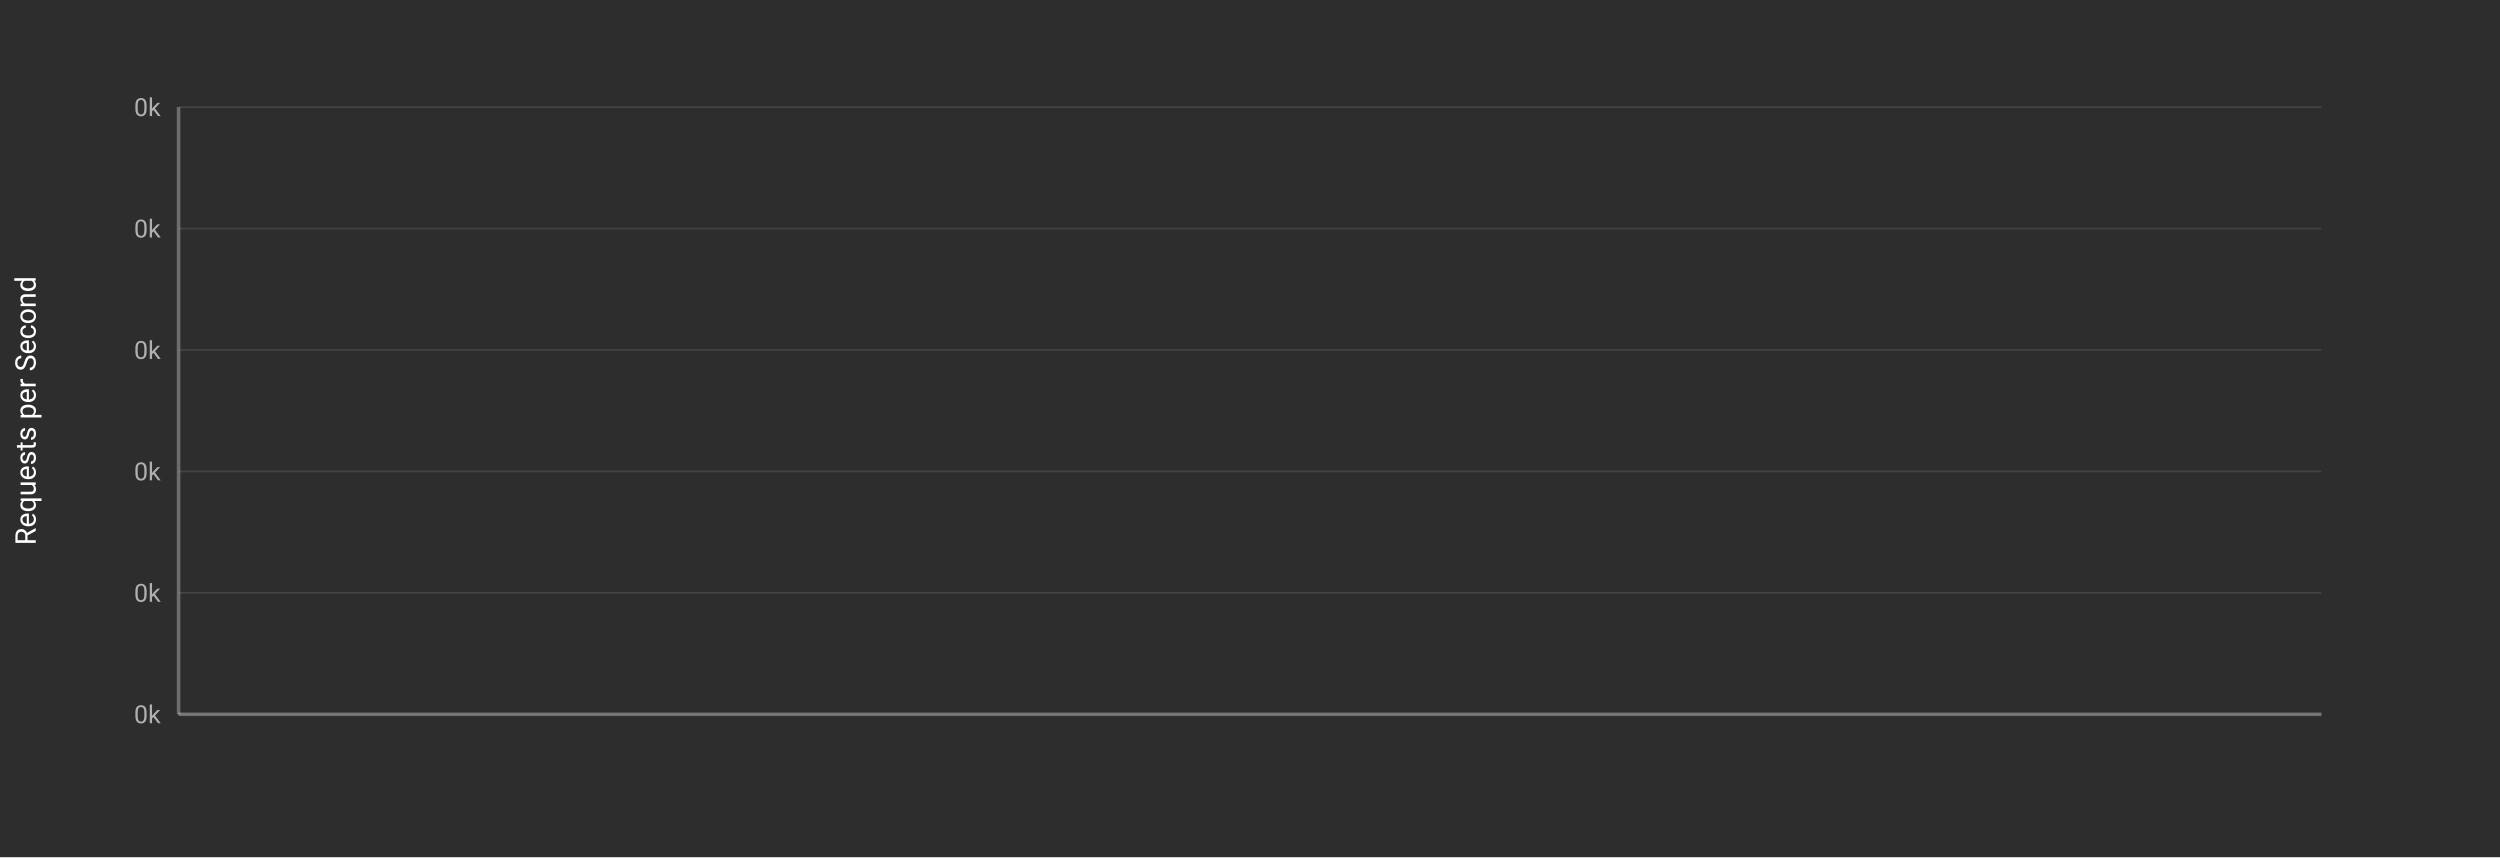
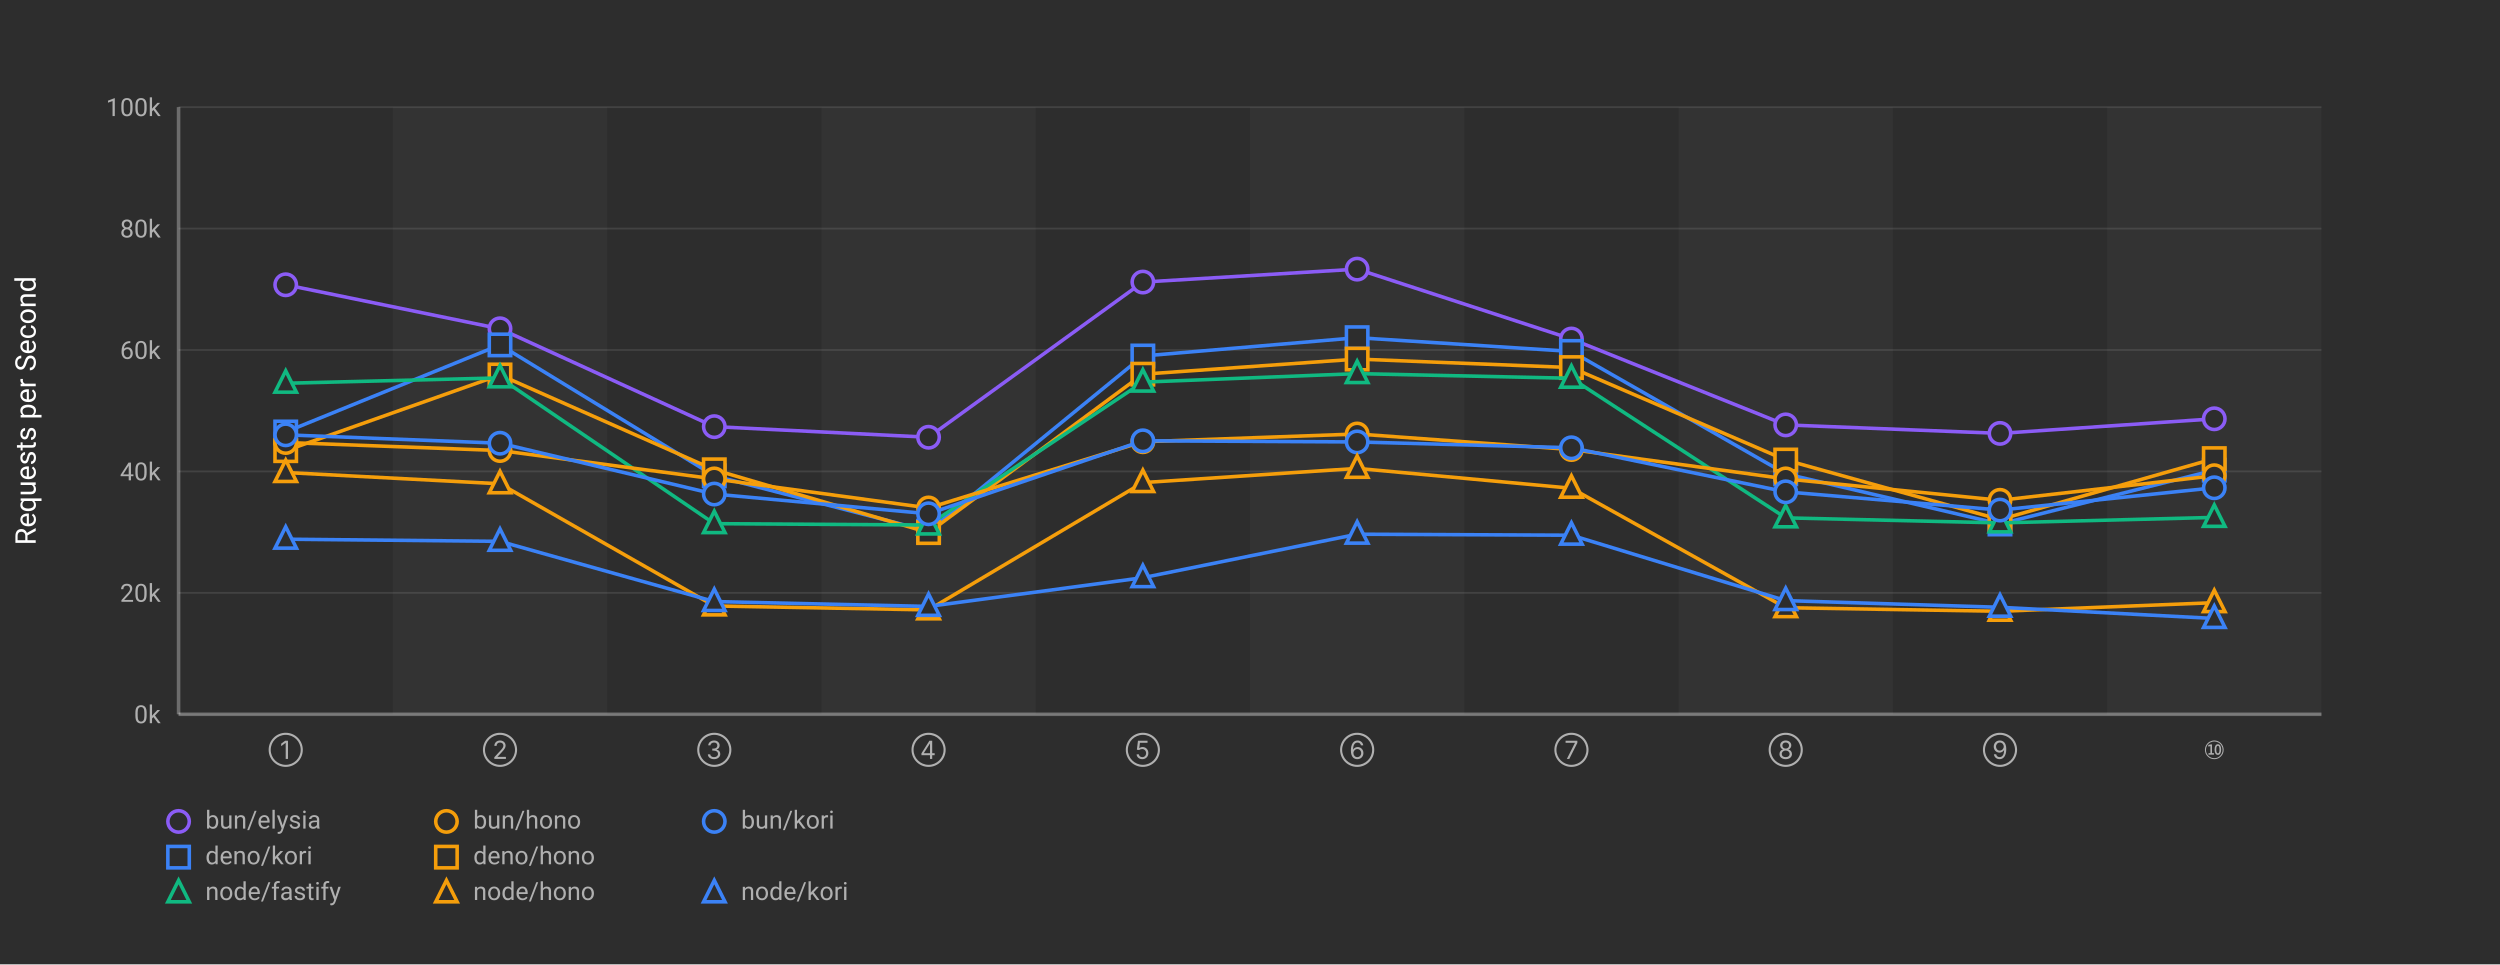
- <svg xmlns="http://www.w3.org/2000/svg" width="1400" height="480">
+ <svg xmlns="http://www.w3.org/2000/svg" width="1400" height="540">
  <defs>
    <style>
      .chart-bg { fill: #2d2d2d; }
      .stripe { fill: rgba(255,255,255,0.03); }
      .grid-line { stroke: rgba(255,255,255,0.1); stroke-width: 1; }
      .axis-line { stroke: rgba(255,255,255,0.3); stroke-width: 2; }
      .label { fill: #b0b0b0; font-family: -apple-system, BlinkMacSystemFont, "Segoe UI", Roboto, sans-serif; font-size: 14px; }
      .title { fill: #ffffff; font-family: -apple-system, BlinkMacSystemFont, "Segoe UI", Roboto, sans-serif; font-size: 16px; font-weight: normal; }
      .line-elysia { stroke: #8b5cf6; fill: none; stroke-width: 2; }
      .line-kori { stroke: #3b82f6; fill: none; stroke-width: 2; }
      .line-hono { stroke: #f59e0b; fill: none; stroke-width: 2; }
      .line-fastify { stroke: #10b981; fill: none; stroke-width: 2; }
      .line-express { stroke: #ec4899; fill: none; stroke-width: 2; }
      .marker { fill: #2d2d2d; stroke-width: 2; }
    </style>
  </defs>
-   <rect class="chart-bg" width="1400" height="480" />
+   <rect class="chart-bg" width="1400" height="540" />
+   <rect class="stripe" x="220" y="60" width="120" height="340" />
+   <rect class="stripe" x="460" y="60" width="120" height="340" />
+   <rect class="stripe" x="700" y="60" width="120" height="340" />
+   <rect class="stripe" x="940" y="60" width="120" height="340" />
+   <rect class="stripe" x="1180" y="60" width="120" height="340" />
  <line class="grid-line" x1="100" y1="400" x2="1300" y2="400" />
  <line class="grid-line" x1="100" y1="332" x2="1300" y2="332" />
  <line class="grid-line" x1="100" y1="264" x2="1300" y2="264" />
  <line class="grid-line" x1="100" y1="196" x2="1300" y2="196" />
  <line class="grid-line" x1="100" y1="128" x2="1300" y2="128" />
  <line class="grid-line" x1="100" y1="60" x2="1300" y2="60" />
  <line class="axis-line" x1="100" y1="60" x2="100" y2="400" />
  <line class="axis-line" x1="100" y1="400" x2="1300" y2="400" />
  <text class="label" x="90" y="405" text-anchor="end">0k</text>
-   <text class="label" x="90" y="337" text-anchor="end">0k</text>
-   <text class="label" x="90" y="269" text-anchor="end">0k</text>
-   <text class="label" x="90" y="201" text-anchor="end">0k</text>
-   <text class="label" x="90" y="133" text-anchor="end">0k</text>
-   <text class="label" x="90" y="65" text-anchor="end">0k</text>
+   <text class="label" x="90" y="337" text-anchor="end">20k</text>
+   <text class="label" x="90" y="269" text-anchor="end">40k</text>
+   <text class="label" x="90" y="201" text-anchor="end">60k</text>
+   <text class="label" x="90" y="133" text-anchor="end">80k</text>
+   <text class="label" x="90" y="65" text-anchor="end">100k</text>
  <text class="title" x="20" y="230" text-anchor="middle" transform="rotate(-90, 20, 230)">Requests per Second</text>
+   <text class="label" x="160" y="425" text-anchor="middle">①</text>
+   <text class="label" x="280" y="425" text-anchor="middle">②</text>
+   <text class="label" x="400" y="425" text-anchor="middle">③</text>
+   <text class="label" x="520" y="425" text-anchor="middle">④</text>
+   <text class="label" x="640" y="425" text-anchor="middle">⑤</text>
+   <text class="label" x="760" y="425" text-anchor="middle">⑥</text>
+   <text class="label" x="880" y="425" text-anchor="middle">⑦</text>
+   <text class="label" x="1000" y="425" text-anchor="middle">⑧</text>
+   <text class="label" x="1120" y="425" text-anchor="middle">⑨</text>
+   <text class="label" x="1240" y="425" text-anchor="middle">⑩</text>
+   <polyline class="line-elysia" points="160,159.478 280,184.114 400,238.925 520,244.858 640,157.954 760,150.709 880,189.842 1000,237.941 1120,242.699 1240,234.526" />
+   <circle class="marker" cx="160" cy="159.478" r="6" stroke="#8b5cf6" />
+   <circle class="marker" cx="280" cy="184.114" r="6" stroke="#8b5cf6" />
+   <circle class="marker" cx="400" cy="238.925" r="6" stroke="#8b5cf6" />
+   <circle class="marker" cx="520" cy="244.858" r="6" stroke="#8b5cf6" />
+   <circle class="marker" cx="640" cy="157.954" r="6" stroke="#8b5cf6" />
+   <circle class="marker" cx="760" cy="150.709" r="6" stroke="#8b5cf6" />
+   <circle class="marker" cx="880" cy="189.842" r="6" stroke="#8b5cf6" />
+   <circle class="marker" cx="1000" cy="237.941" r="6" stroke="#8b5cf6" />
+   <circle class="marker" cx="1120" cy="242.699" r="6" stroke="#8b5cf6" />
+   <circle class="marker" cx="1240" cy="234.526" r="6" stroke="#8b5cf6" />
+   <polyline class="line-kori" points="160,241.905 280,193.146 400,266.465 520,297.449 640,199.357 760,189.101 880,196.792 1000,265.348 1120,293.441 1240,263.312" />
+   <rect class="marker" x="154" y="235.905" width="12" height="12" stroke="#3b82f6" />
+   <rect class="marker" x="274" y="187.146" width="12" height="12" stroke="#3b82f6" />
+   <rect class="marker" x="394" y="260.465" width="12" height="12" stroke="#3b82f6" />
+   <rect class="marker" x="514" y="291.449" width="12" height="12" stroke="#3b82f6" />
+   <rect class="marker" x="634" y="193.357" width="12" height="12" stroke="#3b82f6" />
+   <rect class="marker" x="754" y="183.101" width="12" height="12" stroke="#3b82f6" />
+   <rect class="marker" x="874" y="190.792" width="12" height="12" stroke="#3b82f6" />
+   <rect class="marker" x="994" y="259.348" width="12" height="12" stroke="#3b82f6" />
+   <rect class="marker" x="1114" y="287.441" width="12" height="12" stroke="#3b82f6" />
+   <rect class="marker" x="1234" y="257.312" width="12" height="12" stroke="#3b82f6" />
+   <polyline class="line-hono" points="160,252.375 280,209.978 400,263.08 520,298.255 640,209.544 760,201.08 880,205.847 1000,257.612 1120,290.949 1240,256.831" />
+   <rect class="marker" x="154" y="246.375" width="12" height="12" stroke="#f59e0b" />
+   <rect class="marker" x="274" y="203.978" width="12" height="12" stroke="#f59e0b" />
+   <rect class="marker" x="394" y="257.08" width="12" height="12" stroke="#f59e0b" />
+   <rect class="marker" x="514" y="292.255" width="12" height="12" stroke="#f59e0b" />
+   <rect class="marker" x="634" y="203.544" width="12" height="12" stroke="#f59e0b" />
+   <rect class="marker" x="754" y="195.08" width="12" height="12" stroke="#f59e0b" />
+   <rect class="marker" x="874" y="199.847" width="12" height="12" stroke="#f59e0b" />
+   <rect class="marker" x="994" y="251.612" width="12" height="12" stroke="#f59e0b" />
+   <rect class="marker" x="1114" y="284.949" width="12" height="12" stroke="#f59e0b" />
+   <rect class="marker" x="1234" y="250.831" width="12" height="12" stroke="#f59e0b" />
+   <polyline class="line-fastify" points="160,214.619 280,211.632 400,293.25 520,293.998 640,213.992 760,209.229 880,211.832 1000,290.005 1120,292.823 1240,289.75" />
+   <polygon class="marker" points="160,207.619 154,219.619 166,219.619" stroke="#10b981" />
+   <polygon class="marker" points="280,204.632 274,216.632 286,216.632" stroke="#10b981" />
+   <polygon class="marker" points="400,286.25 394,298.25 406,298.25" stroke="#10b981" />
+   <polygon class="marker" points="520,286.998 514,298.998 526,298.998" stroke="#10b981" />
+   <polygon class="marker" points="640,206.992 634,218.992 646,218.992" stroke="#10b981" />
+   <polygon class="marker" points="760,202.229 754,214.229 766,214.229" stroke="#10b981" />
+   <polygon class="marker" points="880,204.832 874,216.832 886,216.832" stroke="#10b981" />
+   <polygon class="marker" points="1000,283.005 994,295.005 1006,295.005" stroke="#10b981" />
+   <polygon class="marker" points="1120,285.823 1114,297.823 1126,297.823" stroke="#10b981" />
+   <polygon class="marker" points="1240,282.75 1234,294.75 1246,294.75" stroke="#10b981" />
+   <polyline class="line-hono" points="160,247.802 280,252.302 400,268.192 520,284.451 640,247.377 760,243.03 880,251.742 1000,268.182 1120,280.165 1240,266.401" />
+   <circle class="marker" cx="160" cy="247.802" r="6" stroke="#f59e0b" />
+   <circle class="marker" cx="280" cy="252.302" r="6" stroke="#f59e0b" />
+   <circle class="marker" cx="400" cy="268.192" r="6" stroke="#f59e0b" />
+   <circle class="marker" cx="520" cy="284.451" r="6" stroke="#f59e0b" />
+   <circle class="marker" cx="640" cy="247.377" r="6" stroke="#f59e0b" />
+   <circle class="marker" cx="760" cy="243.03" r="6" stroke="#f59e0b" />
+   <circle class="marker" cx="880" cy="251.742" r="6" stroke="#f59e0b" />
+   <circle class="marker" cx="1000" cy="268.182" r="6" stroke="#f59e0b" />
+   <circle class="marker" cx="1120" cy="280.165" r="6" stroke="#f59e0b" />
+   <circle class="marker" cx="1240" cy="266.401" r="6" stroke="#f59e0b" />
+   <polyline class="line-kori" points="160,243.506 280,248.201 400,276.665 520,287.713 640,246.846 760,247.484 880,250.761 1000,275.418 1120,285.639 1240,273.153" />
+   <circle class="marker" cx="160" cy="243.506" r="6" stroke="#3b82f6" />
+   <circle class="marker" cx="280" cy="248.201" r="6" stroke="#3b82f6" />
+   <circle class="marker" cx="400" cy="276.665" r="6" stroke="#3b82f6" />
+   <circle class="marker" cx="520" cy="287.713" r="6" stroke="#3b82f6" />
+   <circle class="marker" cx="640" cy="246.846" r="6" stroke="#3b82f6" />
+   <circle class="marker" cx="760" cy="247.484" r="6" stroke="#3b82f6" />
+   <circle class="marker" cx="880" cy="250.761" r="6" stroke="#3b82f6" />
+   <circle class="marker" cx="1000" cy="275.418" r="6" stroke="#3b82f6" />
+   <circle class="marker" cx="1120" cy="285.639" r="6" stroke="#3b82f6" />
+   <circle class="marker" cx="1240" cy="273.153" r="6" stroke="#3b82f6" />
+   <polyline class="line-hono" points="160,264.612 280,270.924 400,339.331 520,341.538 640,270.261 760,262.296 880,273.422 1000,340.321 1120,342.318 1240,337.492" />
+   <polygon class="marker" points="160,257.612 154,269.612 166,269.612" stroke="#f59e0b" />
+   <polygon class="marker" points="280,263.924 274,275.924 286,275.924" stroke="#f59e0b" />
+   <polygon class="marker" points="400,332.331 394,344.331 406,344.331" stroke="#f59e0b" />
+   <polygon class="marker" points="520,334.538 514,346.538 526,346.538" stroke="#f59e0b" />
+   <polygon class="marker" points="640,263.261 634,275.261 646,275.261" stroke="#f59e0b" />
+   <polygon class="marker" points="760,255.296 754,267.296 766,267.296" stroke="#f59e0b" />
+   <polygon class="marker" points="880,266.422 874,278.422 886,278.422" stroke="#f59e0b" />
+   <polygon class="marker" points="1000,333.321 994,345.321 1006,345.321" stroke="#f59e0b" />
+   <polygon class="marker" points="1120,335.318 1114,347.318 1126,347.318" stroke="#f59e0b" />
+   <polygon class="marker" points="1240,330.492 1234,342.492 1246,342.492" stroke="#f59e0b" />
+   <polyline class="line-kori" points="160,301.947 280,303.163 400,336.869 520,339.594 640,323.509 760,299.152 880,299.718 1000,336.343 1120,340.079 1240,346.342" />
+   <polygon class="marker" points="160,294.947 154,306.947 166,306.947" stroke="#3b82f6" />
+   <polygon class="marker" points="280,296.163 274,308.163 286,308.163" stroke="#3b82f6" />
+   <polygon class="marker" points="400,329.869 394,341.869 406,341.869" stroke="#3b82f6" />
+   <polygon class="marker" points="520,332.594 514,344.594 526,344.594" stroke="#3b82f6" />
+   <polygon class="marker" points="640,316.509 634,328.509 646,328.509" stroke="#3b82f6" />
+   <polygon class="marker" points="760,292.152 754,304.152 766,304.152" stroke="#3b82f6" />
+   <polygon class="marker" points="880,292.718 874,304.718 886,304.718" stroke="#3b82f6" />
+   <polygon class="marker" points="1000,329.343 994,341.343 1006,341.343" stroke="#3b82f6" />
+   <polygon class="marker" points="1120,333.079 1114,345.079 1126,345.079" stroke="#3b82f6" />
+   <polygon class="marker" points="1240,339.342 1234,351.342 1246,351.342" stroke="#3b82f6" />
  <g transform="translate(100, 460)">
+     <circle class="marker" cx="0" cy="0" r="6" stroke="#8b5cf6" />
+     <text class="label" x="15" y="4" font-size="13">bun/elysia</text>
+     <circle class="marker" cx="150" cy="0" r="6" stroke="#f59e0b" />
+     <text class="label" x="165" y="4" font-size="13">bun/hono</text>
+     <circle class="marker" cx="300" cy="0" r="6" stroke="#3b82f6" />
+     <text class="label" x="315" y="4" font-size="13">bun/kori</text>
+     <rect class="marker" x="-6" y="14" width="12" height="12" stroke="#3b82f6" />
+     <text class="label" x="15" y="24" font-size="13">deno/kori</text>
+     <rect class="marker" x="144" y="14" width="12" height="12" stroke="#f59e0b" />
+     <text class="label" x="165" y="24" font-size="13">deno/hono</text>
+     <polygon class="marker" points="0,33 -6,45 6,45" stroke="#10b981" />
+     <text class="label" x="15" y="44" font-size="13">node/fastify</text>
+     <polygon class="marker" points="150,33 144,45 156,45" stroke="#f59e0b" />
+     <text class="label" x="165" y="44" font-size="13">node/hono</text>
+     <polygon class="marker" points="300,33 294,45 306,45" stroke="#3b82f6" />
+     <text class="label" x="315" y="44" font-size="13">node/kori</text>
  </g>
</svg>
